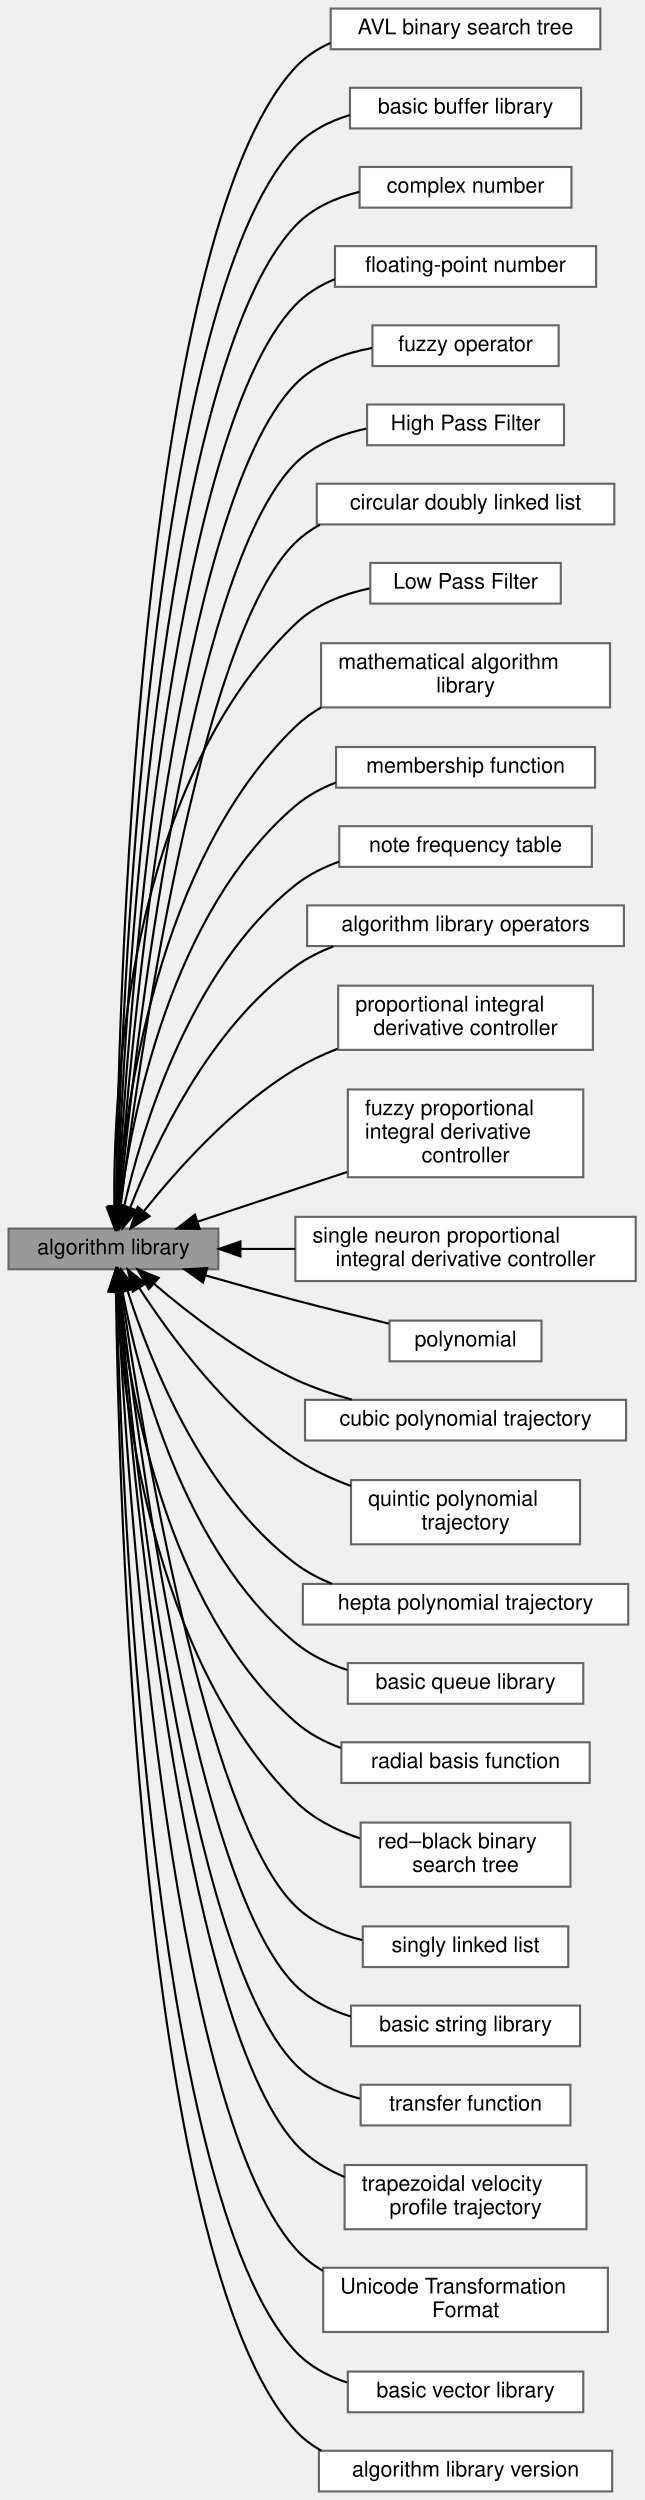
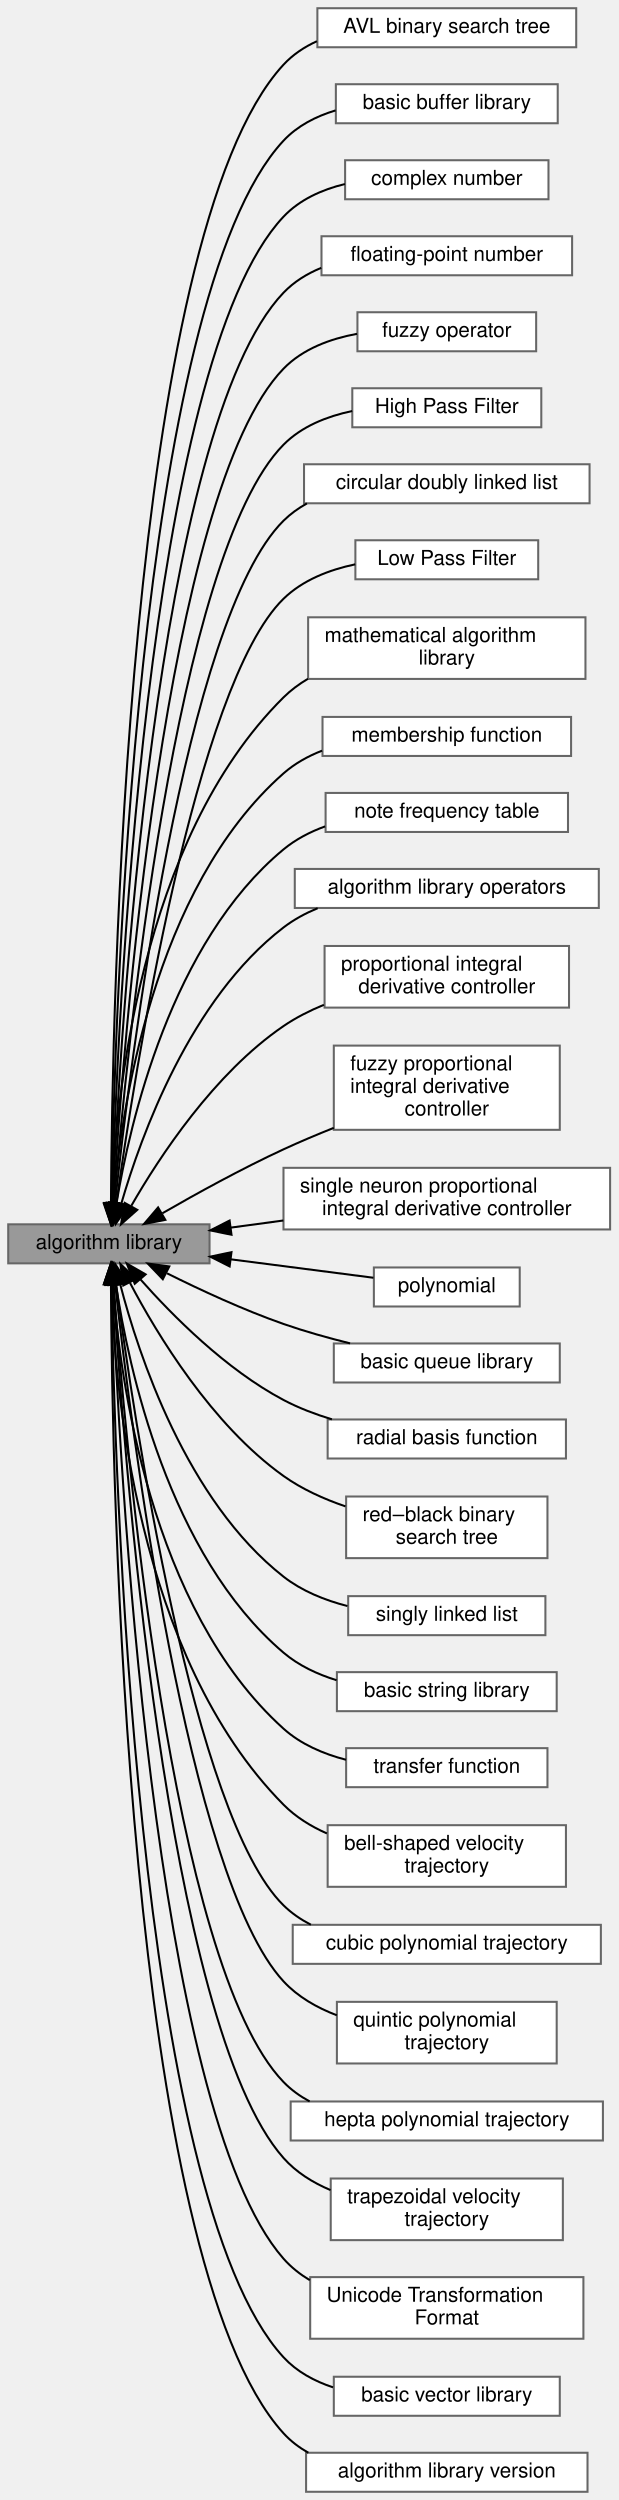
- <svg xmlns="http://www.w3.org/2000/svg" xmlns:xlink="http://www.w3.org/1999/xlink" width="301pt" height="1168pt" viewBox="0.00 0.00 301.00 1168.00">
-   <g id="graph0" class="graph" transform="scale(1 1) rotate(0) translate(4 1164)">
+ <svg xmlns="http://www.w3.org/2000/svg" xmlns:xlink="http://www.w3.org/1999/xlink" width="301pt" height="1217pt" viewBox="0.00 0.00 301.00 1217.00">
+   <g id="graph0" class="graph" transform="scale(1 1) rotate(0) translate(4 1213)">
    <g id="Node000001" class="node">
      <g id="a_Node000001">
        <a xlink:title=" ">
-           <polygon fill="#999999" stroke="#666666" points="98,-590 0,-590 0,-571 98,-571 98,-590" />
-           <text text-anchor="middle" x="49" y="-578" font-family="Helvetica,sans-Serif" font-size="10.00">algorithm library</text>
+           <polygon fill="#999999" stroke="#666666" points="98,-617 0,-617 0,-598 98,-598 98,-617" />
+           <text text-anchor="middle" x="49" y="-605" font-family="Helvetica,sans-Serif" font-size="10.00">algorithm library</text>
        </a>
      </g>
    </g>
    <g id="Node000003" class="node">
      <g id="a_Node000003">
        <a xlink:href="../../d6/d8f/group__A__AVL.html" target="_top" xlink:title=" ">
-           <polygon fill="white" stroke="#666666" points="276.5,-1160 150.5,-1160 150.5,-1141 276.5,-1141 276.5,-1160" />
-           <text text-anchor="middle" x="213.5" y="-1148" font-family="Helvetica,sans-Serif" font-size="10.00">AVL binary search tree</text>
+           <polygon fill="white" stroke="#666666" points="276.5,-1209 150.5,-1209 150.5,-1190 276.5,-1190 276.5,-1209" />
+           <text text-anchor="middle" x="213.5" y="-1197" font-family="Helvetica,sans-Serif" font-size="10.00">AVL binary search tree</text>
        </a>
      </g>
    </g>
    <g id="edge2" class="edge">
-       <path fill="none" stroke="black" d="M50.14,-600.28C51.21,-689.42 60.08,-1052.87 134,-1132.5 138.57,-1137.42 144.18,-1141.13 150.29,-1143.9" />
-       <polygon fill="black" stroke="black" points="53.64,-600.15 50.04,-590.19 46.64,-600.22 53.64,-600.15" />
+       <path fill="none" stroke="black" d="M50.02,-627.19C50.51,-718.33 57.19,-1098.28 134,-1181.5 138.55,-1186.43 144.16,-1190.15 150.26,-1192.93" />
+       <polygon fill="black" stroke="black" points="53.52,-627.12 49.98,-617.13 46.52,-627.14 53.52,-627.12" />
    </g>
    <g id="Node000004" class="node">
      <g id="a_Node000004">
        <a xlink:href="../../d0/df8/group__A__BUF.html" target="_top" xlink:title=" ">
-           <polygon fill="white" stroke="#666666" points="267.5,-1123 159.5,-1123 159.5,-1104 267.5,-1104 267.5,-1123" />
-           <text text-anchor="middle" x="213.5" y="-1111" font-family="Helvetica,sans-Serif" font-size="10.00">basic buffer library</text>
+           <polygon fill="white" stroke="#666666" points="267.5,-1172 159.5,-1172 159.5,-1153 267.5,-1153 267.5,-1172" />
+           <text text-anchor="middle" x="213.5" y="-1160" font-family="Helvetica,sans-Serif" font-size="10.00">basic buffer library</text>
        </a>
      </g>
    </g>
    <g id="edge3" class="edge">
-       <path fill="none" stroke="black" d="M50.39,-600.57C52.47,-686.45 64.96,-1021.92 134,-1095.5 140.79,-1102.74 149.86,-1107.35 159.41,-1110.23" />
-       <polygon fill="black" stroke="black" points="53.88,-600.28 50.16,-590.36 46.89,-600.44 53.88,-600.28" />
+       <path fill="none" stroke="black" d="M50.24,-627.58C51.72,-715.71 62.11,-1067.37 134,-1144.5 140.77,-1151.76 149.82,-1156.38 159.37,-1159.26" />
+       <polygon fill="black" stroke="black" points="53.74,-627.3 50.09,-617.35 46.74,-627.4 53.74,-627.3" />
    </g>
    <g id="Node000005" class="node">
      <g id="a_Node000005">
        <a xlink:href="../../d6/dbb/group__A__COMPLEX.html" target="_top" xlink:title=" ">
-           <polygon fill="white" stroke="#666666" points="263,-1086 164,-1086 164,-1067 263,-1067 263,-1086" />
-           <text text-anchor="middle" x="213.5" y="-1074" font-family="Helvetica,sans-Serif" font-size="10.00">complex number</text>
+           <polygon fill="white" stroke="#666666" points="263,-1135 164,-1135 164,-1116 263,-1116 263,-1135" />
+           <text text-anchor="middle" x="213.5" y="-1123" font-family="Helvetica,sans-Serif" font-size="10.00">complex number</text>
        </a>
      </g>
    </g>
    <g id="edge4" class="edge">
-       <path fill="none" stroke="black" d="M50.66,-600.41C53.78,-682.14 69.71,-990.81 134,-1058.5 141.9,-1066.81 152.79,-1071.65 163.95,-1074.38" />
-       <polygon fill="black" stroke="black" points="54.14,-599.92 50.29,-590.05 47.15,-600.17 54.14,-599.92" />
+       <path fill="none" stroke="black" d="M50.49,-627.25C52.96,-711.05 66.82,-1036.24 134,-1107.5 141.86,-1115.84 152.75,-1120.69 163.9,-1123.42" />
+       <polygon fill="black" stroke="black" points="53.98,-626.98 50.21,-617.08 46.98,-627.17 53.98,-626.98" />
    </g>
    <g id="Node000002" class="node">
      <g id="a_Node000002">
        <a xlink:href="../../d5/da3/group__A__FLOAT.html" target="_top" xlink:title=" ">
-           <polygon fill="white" stroke="#666666" points="274.5,-1049 152.5,-1049 152.5,-1030 274.5,-1030 274.5,-1049" />
-           <text text-anchor="middle" x="213.5" y="-1037" font-family="Helvetica,sans-Serif" font-size="10.00">floating-point number</text>
+           <polygon fill="white" stroke="#666666" points="274.5,-1098 152.5,-1098 152.5,-1079 274.5,-1079 274.5,-1098" />
+           <text text-anchor="middle" x="213.5" y="-1086" font-family="Helvetica,sans-Serif" font-size="10.00">floating-point number</text>
        </a>
      </g>
    </g>
    <g id="edge1" class="edge">
-       <path fill="none" stroke="black" d="M50.98,-600.34C55.2,-677.94 74.46,-959.71 134,-1021.5 139.14,-1026.84 145.52,-1030.73 152.4,-1033.56" />
-       <polygon fill="black" stroke="black" points="54.46,-599.86 50.44,-590.06 47.47,-600.23 54.46,-599.86" />
+       <path fill="none" stroke="black" d="M50.78,-627.3C54.33,-707.26 71.62,-1005.18 134,-1070.5 139.12,-1075.86 145.48,-1079.77 152.36,-1082.6" />
+       <polygon fill="black" stroke="black" points="54.27,-626.98 50.35,-617.14 47.27,-627.28 54.27,-626.98" />
    </g>
    <g id="Node000006" class="node">
      <g id="a_Node000006">
        <a xlink:href="../../d6/d0a/group__A__FUZZY.html" target="_top" xlink:title=" ">
-           <polygon fill="white" stroke="#666666" points="257,-1012 170,-1012 170,-993 257,-993 257,-1012" />
-           <text text-anchor="middle" x="213.5" y="-1000" font-family="Helvetica,sans-Serif" font-size="10.00">fuzzy operator</text>
+           <polygon fill="white" stroke="#666666" points="257,-1061 170,-1061 170,-1042 257,-1042 257,-1061" />
+           <text text-anchor="middle" x="213.5" y="-1049" font-family="Helvetica,sans-Serif" font-size="10.00">fuzzy operator</text>
        </a>
      </g>
    </g>
    <g id="edge5" class="edge">
-       <path fill="none" stroke="black" d="M51.37,-600.55C56.8,-674.23 79.27,-928.64 134,-984.5 143.39,-994.09 156.78,-999.02 169.85,-1001.43" />
-       <polygon fill="black" stroke="black" points="54.84,-600.06 50.64,-590.33 47.86,-600.56 54.84,-600.06" />
+       <path fill="none" stroke="black" d="M51.11,-627.16C55.78,-702.84 76.35,-974.05 134,-1033.5 143.34,-1043.14 156.72,-1048.08 169.79,-1050.49" />
+       <polygon fill="black" stroke="black" points="54.6,-626.88 50.51,-617.11 47.61,-627.3 54.6,-626.88" />
    </g>
    <g id="Node000007" class="node">
      <g id="a_Node000007">
        <a xlink:href="../../dd/d71/group__A__HPF.html" target="_top" xlink:title=" ">
-           <polygon fill="white" stroke="#666666" points="259.5,-975 167.5,-975 167.5,-956 259.5,-956 259.5,-975" />
-           <text text-anchor="middle" x="213.5" y="-963" font-family="Helvetica,sans-Serif" font-size="10.00">High Pass Filter</text>
+           <polygon fill="white" stroke="#666666" points="259.5,-1024 167.5,-1024 167.5,-1005 259.5,-1005 259.5,-1024" />
+           <text text-anchor="middle" x="213.5" y="-1012" font-family="Helvetica,sans-Serif" font-size="10.00">High Pass Filter</text>
        </a>
      </g>
    </g>
    <g id="edge6" class="edge">
-       <path fill="none" stroke="black" d="M51.81,-600.46C58.49,-669.62 83.98,-897.46 134,-947.5 142.8,-956.3 154.97,-961.16 167.1,-963.75" />
-       <polygon fill="black" stroke="black" points="55.26,-599.75 50.84,-590.12 48.29,-600.4 55.26,-599.75" />
+       <path fill="none" stroke="black" d="M51.55,-627.72C57.51,-699.85 81.23,-943.06 134,-996.5 142.84,-1005.45 155.17,-1010.34 167.44,-1012.91" />
+       <polygon fill="black" stroke="black" points="55.01,-627.02 50.72,-617.33 48.03,-627.58 55.01,-627.02" />
    </g>
    <g id="Node000008" class="node">
      <g id="a_Node000008">
        <a xlink:href="../../d8/de5/group__A__LIST.html" target="_top" xlink:title=" ">
-           <polygon fill="white" stroke="#666666" points="283,-938 144,-938 144,-919 283,-919 283,-938" />
-           <text text-anchor="middle" x="213.5" y="-926" font-family="Helvetica,sans-Serif" font-size="10.00">circular doubly linked list</text>
+           <polygon fill="white" stroke="#666666" points="283,-987 144,-987 144,-968 283,-968 283,-987" />
+           <text text-anchor="middle" x="213.5" y="-975" font-family="Helvetica,sans-Serif" font-size="10.00">circular doubly linked list</text>
        </a>
      </g>
    </g>
    <g id="edge7" class="edge">
-       <path fill="none" stroke="black" d="M52.32,-600.11C60.29,-664.24 88.61,-866.18 134,-910.5 137.4,-913.82 141.28,-916.58 145.46,-918.86" />
-       <polygon fill="black" stroke="black" points="55.78,-599.62 51.1,-590.11 48.83,-600.46 55.78,-599.62" />
+       <path fill="none" stroke="black" d="M51.98,-627.09C59.14,-693.97 85.81,-911.73 134,-959.5 137.38,-962.85 141.24,-965.62 145.4,-967.92" />
+       <polygon fill="black" stroke="black" points="55.45,-626.65 50.93,-617.06 48.49,-627.37 55.45,-626.65" />
    </g>
    <g id="Node000009" class="node">
      <g id="a_Node000009">
        <a xlink:href="../../df/d27/group__A__LPF.html" target="_top" xlink:title=" ">
-           <polygon fill="white" stroke="#666666" points="258,-901 169,-901 169,-882 258,-882 258,-901" />
-           <text text-anchor="middle" x="213.5" y="-889" font-family="Helvetica,sans-Serif" font-size="10.00">Low Pass Filter</text>
+           <polygon fill="white" stroke="#666666" points="258,-950 169,-950 169,-931 258,-931 258,-950" />
+           <text text-anchor="middle" x="213.5" y="-938" font-family="Helvetica,sans-Serif" font-size="10.00">Low Pass Filter</text>
        </a>
      </g>
    </g>
    <g id="edge8" class="edge">
-       <path fill="none" stroke="black" d="M49.39,-600.3C48.91,-652.86 55.22,-797 134,-872.5 143.31,-881.43 156.07,-886.39 168.6,-889.09" />
-       <polygon fill="black" stroke="black" points="52.89,-600.09 49.59,-590.02 45.89,-599.95 52.89,-600.09" />
+       <path fill="none" stroke="black" d="M52.65,-627.35C61.34,-689.61 90.95,-879.47 134,-921.5 143.33,-930.61 156.24,-935.61 168.9,-938.28" />
+       <polygon fill="black" stroke="black" points="56.09,-626.7 51.27,-617.27 49.16,-627.65 56.09,-626.7" />
    </g>
    <g id="Node000010" class="node">
      <g id="a_Node000010">
        <a xlink:href="../../d1/d82/group__A__MATH.html" target="_top" xlink:title=" ">
-           <polygon fill="white" stroke="#666666" points="281,-863.5 146,-863.5 146,-833.5 281,-833.5 281,-863.5" />
-           <text text-anchor="start" x="154" y="-851.5" font-family="Helvetica,sans-Serif" font-size="10.00">mathematical algorithm</text>
-           <text text-anchor="middle" x="213.5" y="-840.5" font-family="Helvetica,sans-Serif" font-size="10.00"> library</text>
+           <polygon fill="white" stroke="#666666" points="281,-912.5 146,-912.5 146,-882.5 281,-882.5 281,-912.5" />
+           <text text-anchor="start" x="154" y="-900.5" font-family="Helvetica,sans-Serif" font-size="10.00">mathematical algorithm</text>
+           <text text-anchor="middle" x="213.5" y="-889.5" font-family="Helvetica,sans-Serif" font-size="10.00"> library</text>
        </a>
      </g>
    </g>
    <g id="edge9" class="edge">
-       <path fill="none" stroke="black" d="M50.95,-600.17C54.25,-646.18 68.94,-761.67 134,-824.5 137.59,-827.97 141.66,-830.93 146.02,-833.47" />
-       <polygon fill="black" stroke="black" points="54.44,-599.81 50.33,-590.05 47.45,-600.24 54.44,-599.81" />
+       <path fill="none" stroke="black" d="M50.3,-627.26C52.13,-676.17 63.78,-803.92 134,-873.5 137.54,-877.01 141.58,-880.01 145.92,-882.57" />
+       <polygon fill="black" stroke="black" points="53.79,-626.99 50.02,-617.09 46.8,-627.18 53.79,-626.99" />
    </g>
    <g id="Node000011" class="node">
      <g id="a_Node000011">
        <a xlink:href="../../dd/d37/group__A__MF.html" target="_top" xlink:title=" ">
-           <polygon fill="white" stroke="#666666" points="274,-815 153,-815 153,-796 274,-796 274,-815" />
-           <text text-anchor="middle" x="213.5" y="-803" font-family="Helvetica,sans-Serif" font-size="10.00">membership function</text>
+           <polygon fill="white" stroke="#666666" points="274,-864 153,-864 153,-845 274,-845 274,-864" />
+           <text text-anchor="middle" x="213.5" y="-852" font-family="Helvetica,sans-Serif" font-size="10.00">membership function</text>
        </a>
      </g>
    </g>
    <g id="edge10" class="edge">
-       <path fill="none" stroke="black" d="M52.02,-600.25C57.36,-641.66 75.7,-737.86 134,-787.5 139.54,-792.21 146.06,-795.76 152.95,-798.41" />
-       <polygon fill="black" stroke="black" points="55.48,-599.63 50.84,-590.1 48.52,-600.44 55.48,-599.63" />
+       <path fill="none" stroke="black" d="M51.15,-627.18C54.85,-671.64 70.28,-780.35 134,-836.5 139.46,-841.31 145.93,-844.9 152.79,-847.58" />
+       <polygon fill="black" stroke="black" points="54.63,-626.83 50.42,-617.1 47.65,-627.33 54.63,-626.83" />
    </g>
    <g id="Node000012" class="node">
      <g id="a_Node000012">
        <a xlink:href="../../db/ddc/group__A__NOTEFREQ.html" target="_top" xlink:title=" ">
-           <polygon fill="white" stroke="#666666" points="272.5,-778 154.5,-778 154.5,-759 272.5,-759 272.5,-778" />
-           <text text-anchor="middle" x="213.5" y="-766" font-family="Helvetica,sans-Serif" font-size="10.00">note frequency table</text>
+           <polygon fill="white" stroke="#666666" points="272.5,-827 154.5,-827 154.5,-808 272.5,-808 272.5,-827" />
+           <text text-anchor="middle" x="213.5" y="-815" font-family="Helvetica,sans-Serif" font-size="10.00">note frequency table</text>
        </a>
      </g>
    </g>
    <g id="edge11" class="edge">
-       <path fill="none" stroke="black" d="M53.92,-600.11C62.12,-635.84 84.59,-711.46 134,-750.5 140.03,-755.27 147.1,-758.82 154.47,-761.45" />
-       <polygon fill="black" stroke="black" points="57.27,-599.04 51.74,-590.01 50.42,-600.52 57.27,-599.04" />
+       <path fill="none" stroke="black" d="M52.71,-627.18C59.19,-666.35 79.31,-754.19 134,-799.5 139.92,-804.41 146.92,-808.04 154.26,-810.71" />
+       <polygon fill="black" stroke="black" points="56.17,-626.65 51.2,-617.3 49.25,-627.71 56.17,-626.65" />
    </g>
    <g id="Node000013" class="node">
      <g id="a_Node000013">
        <a xlink:href="../../dd/d76/group__A__OPERATOR.html" target="_top" xlink:title=" ">
-           <polygon fill="white" stroke="#666666" points="287.5,-741 139.5,-741 139.5,-722 287.5,-722 287.5,-741" />
-           <text text-anchor="middle" x="213.5" y="-729" font-family="Helvetica,sans-Serif" font-size="10.00">algorithm library operators</text>
+           <polygon fill="white" stroke="#666666" points="287.5,-790 139.5,-790 139.5,-771 287.5,-771 287.5,-790" />
+           <text text-anchor="middle" x="213.5" y="-778" font-family="Helvetica,sans-Serif" font-size="10.00">algorithm library operators</text>
        </a>
      </g>
    </g>
    <g id="edge12" class="edge">
-       <path fill="none" stroke="black" d="M56.81,-599.73C68.13,-628.81 93.66,-683.65 134,-712.5 139.36,-716.33 145.4,-719.4 151.69,-721.85" />
-       <polygon fill="black" stroke="black" points="60.06,-598.42 53.28,-590.27 53.5,-600.87 60.06,-598.42" />
+       <path fill="none" stroke="black" d="M55.05,-627.07C64.62,-660.09 88.63,-726.69 134,-761.5 139.01,-765.34 144.68,-768.42 150.63,-770.88" />
+       <polygon fill="black" stroke="black" points="58.38,-625.96 52.35,-617.25 51.63,-627.82 58.38,-625.96" />
    </g>
    <g id="Node000014" class="node">
      <g id="a_Node000014">
        <a xlink:href="../../d8/da8/group__A__PID.html" target="_top" xlink:title=" ">
-           <polygon fill="white" stroke="#666666" points="273,-703.5 154,-703.5 154,-673.5 273,-673.5 273,-703.5" />
-           <text text-anchor="start" x="162" y="-691.5" font-family="Helvetica,sans-Serif" font-size="10.00">proportional integral</text>
-           <text text-anchor="middle" x="213.5" y="-680.5" font-family="Helvetica,sans-Serif" font-size="10.00"> derivative controller</text>
+           <polygon fill="white" stroke="#666666" points="273,-752.5 154,-752.5 154,-722.5 273,-722.5 273,-752.5" />
+           <text text-anchor="start" x="162" y="-740.5" font-family="Helvetica,sans-Serif" font-size="10.00">proportional integral</text>
+           <text text-anchor="middle" x="213.5" y="-729.5" font-family="Helvetica,sans-Serif" font-size="10.00"> derivative controller</text>
        </a>
      </g>
    </g>
    <g id="edge13" class="edge">
-       <path fill="none" stroke="black" d="M63.27,-598.19C78.4,-617.19 104.85,-646.99 134,-664.5 140.11,-668.17 146.82,-671.32 153.68,-674.02" />
-       <polygon fill="black" stroke="black" points="65.86,-595.82 56.97,-590.07 60.33,-600.12 65.86,-595.82" />
+       <path fill="none" stroke="black" d="M59.92,-626.02C73.53,-649.72 100.23,-690.46 134,-713.5 140,-717.6 146.73,-721.01 153.66,-723.86" />
+       <polygon fill="black" stroke="black" points="62.82,-624.04 54.9,-617.01 56.7,-627.45 62.82,-624.04" />
    </g>
    <g id="Node000015" class="node">
      <g id="a_Node000015">
        <a xlink:href="../../dc/db1/group__A__PID__FUZZY.html" target="_top" xlink:title=" ">
-           <polygon fill="white" stroke="#666666" points="268.5,-655 158.5,-655 158.5,-614 268.5,-614 268.5,-655" />
-           <text text-anchor="start" x="166.5" y="-643" font-family="Helvetica,sans-Serif" font-size="10.00">fuzzy proportional</text>
-           <text text-anchor="start" x="166.5" y="-632" font-family="Helvetica,sans-Serif" font-size="10.00"> integral derivative</text>
-           <text text-anchor="middle" x="213.5" y="-621" font-family="Helvetica,sans-Serif" font-size="10.00"> controller</text>
+           <polygon fill="white" stroke="#666666" points="268.5,-704 158.5,-704 158.5,-663 268.5,-663 268.5,-704" />
+           <text text-anchor="start" x="166.5" y="-692" font-family="Helvetica,sans-Serif" font-size="10.00">fuzzy proportional</text>
+           <text text-anchor="start" x="166.5" y="-681" font-family="Helvetica,sans-Serif" font-size="10.00"> integral derivative</text>
+           <text text-anchor="middle" x="213.5" y="-670" font-family="Helvetica,sans-Serif" font-size="10.00"> controller</text>
        </a>
      </g>
    </g>
    <g id="edge14" class="edge">
-       <path fill="none" stroke="black" d="M88.44,-593.27C109.25,-600.19 135.31,-608.85 158.17,-616.45" />
-       <polygon fill="black" stroke="black" points="89.27,-589.86 78.68,-590.03 87.06,-596.5 89.27,-589.86" />
+       <path fill="none" stroke="black" d="M75.05,-622.39C91.52,-631.88 113.69,-644.11 134,-653.5 141.81,-657.11 150.2,-660.65 158.47,-663.96" />
+       <polygon fill="black" stroke="black" points="76.48,-619.17 66.08,-617.16 72.96,-625.22 76.48,-619.17" />
    </g>
    <g id="Node000016" class="node">
      <g id="a_Node000016">
        <a xlink:href="../../db/d33/group__A__PID__NEURO.html" target="_top" xlink:title=" ">
-           <polygon fill="white" stroke="#666666" points="293,-595.5 134,-595.5 134,-565.5 293,-565.5 293,-595.5" />
-           <text text-anchor="start" x="142" y="-583.5" font-family="Helvetica,sans-Serif" font-size="10.00">single neuron proportional</text>
-           <text text-anchor="middle" x="213.5" y="-572.5" font-family="Helvetica,sans-Serif" font-size="10.00"> integral derivative controller</text>
+           <polygon fill="white" stroke="#666666" points="293,-644.5 134,-644.5 134,-614.5 293,-614.5 293,-644.5" />
+           <text text-anchor="start" x="142" y="-632.5" font-family="Helvetica,sans-Serif" font-size="10.00">single neuron proportional</text>
+           <text text-anchor="middle" x="213.5" y="-621.5" font-family="Helvetica,sans-Serif" font-size="10.00"> integral derivative controller</text>
        </a>
      </g>
    </g>
    <g id="edge15" class="edge">
-       <path fill="none" stroke="black" d="M108.55,-580.5C116.8,-580.5 125.39,-580.5 133.93,-580.5" />
-       <polygon fill="black" stroke="black" points="108.32,-577 98.32,-580.5 108.32,-584 108.32,-577" />
+       <path fill="none" stroke="black" d="M108.28,-615.39C116.61,-616.52 125.29,-617.69 133.93,-618.86" />
+       <polygon fill="black" stroke="black" points="108.69,-611.91 98.32,-614.04 107.76,-618.85 108.69,-611.91" />
    </g>
    <g id="Node000017" class="node">
      <g id="a_Node000017">
        <a xlink:href="../../d6/de7/group__A__POLY.html" target="_top" xlink:title=" ">
-           <polygon fill="white" stroke="#666666" points="249,-547 178,-547 178,-528 249,-528 249,-547" />
-           <text text-anchor="middle" x="213.5" y="-535" font-family="Helvetica,sans-Serif" font-size="10.00">polynomial</text>
+           <polygon fill="white" stroke="#666666" points="249,-596 178,-596 178,-577 249,-577 249,-596" />
+           <text text-anchor="middle" x="213.5" y="-584" font-family="Helvetica,sans-Serif" font-size="10.00">polynomial</text>
        </a>
      </g>
    </g>
    <g id="edge16" class="edge">
-       <path fill="none" stroke="black" d="M92.11,-568.1C105.47,-564.27 120.33,-560.11 134,-556.5 148.24,-552.75 164,-548.87 177.64,-545.61" />
-       <polygon fill="black" stroke="black" points="90.86,-564.82 82.23,-570.96 92.8,-571.55 90.86,-564.82" />
+       <path fill="none" stroke="black" d="M108.43,-599.95C131.66,-596.95 157.61,-593.59 177.78,-590.99" />
+       <polygon fill="black" stroke="black" points="107.78,-596.5 98.32,-601.26 108.68,-603.45 107.78,-596.5" />
    </g>
    <g id="Node000018" class="node">
      <g id="a_Node000018">
-         <a xlink:href="../../d4/d5e/group__A__POLYTRAJ3.html" target="_top" xlink:title=" ">
-           <polygon fill="white" stroke="#666666" points="288.5,-510 138.5,-510 138.5,-491 288.5,-491 288.5,-510" />
-           <text text-anchor="middle" x="213.5" y="-498" font-family="Helvetica,sans-Serif" font-size="10.00">cubic polynomial trajectory</text>
+         <a xlink:href="../../df/d54/group__A__QUE.html" target="_top" xlink:title=" ">
+           <polygon fill="white" stroke="#666666" points="268.5,-559 158.5,-559 158.5,-540 268.5,-540 268.5,-559" />
+           <text text-anchor="middle" x="213.5" y="-547" font-family="Helvetica,sans-Serif" font-size="10.00">basic queue library</text>
        </a>
      </g>
    </g>
    <g id="edge17" class="edge">
-       <path fill="none" stroke="black" d="M67.88,-564.28C84.04,-550.45 109.06,-531.02 134,-519.5 142.27,-515.68 151.41,-512.57 160.43,-510.06" />
-       <polygon fill="black" stroke="black" points="65.5,-561.72 60.28,-570.94 70.11,-566.98 65.5,-561.72" />
+       <path fill="none" stroke="black" d="M77.29,-593.16C93.45,-585.09 114.52,-575.31 134,-568.5 144.33,-564.89 155.65,-561.72 166.4,-559.05" />
+       <polygon fill="black" stroke="black" points="75.25,-590.27 67.92,-597.92 78.42,-596.51 75.25,-590.27" />
    </g>
    <g id="Node000019" class="node">
      <g id="a_Node000019">
-         <a xlink:href="../../d5/d8e/group__A__POLYTRAJ5.html" target="_top" xlink:title=" ">
-           <polygon fill="white" stroke="#666666" points="267,-472.5 160,-472.5 160,-442.5 267,-442.5 267,-472.5" />
-           <text text-anchor="start" x="168" y="-460.5" font-family="Helvetica,sans-Serif" font-size="10.00">quintic polynomial</text>
-           <text text-anchor="middle" x="213.5" y="-449.5" font-family="Helvetica,sans-Serif" font-size="10.00"> trajectory</text>
+         <a xlink:href="../../dd/dd8/group__A__RBF.html" target="_top" xlink:title=" ">
+           <polygon fill="white" stroke="#666666" points="271.5,-522 155.5,-522 155.5,-503 271.5,-503 271.5,-522" />
+           <text text-anchor="middle" x="213.5" y="-510" font-family="Helvetica,sans-Serif" font-size="10.00">radial basis function</text>
        </a>
      </g>
    </g>
    <g id="edge18" class="edge">
-       <path fill="none" stroke="black" d="M61.13,-562.16C75.39,-540.17 102.11,-503.63 134,-482.5 141.87,-477.29 150.9,-473.1 159.97,-469.75" />
-       <polygon fill="black" stroke="black" points="58.02,-560.55 55.65,-570.87 63.94,-564.28 58.02,-560.55" />
+       <path fill="none" stroke="black" d="M64.39,-590.17C79.82,-572.73 105.91,-546.35 134,-531.5 141.31,-527.63 149.43,-524.54 157.58,-522.07" />
+       <polygon fill="black" stroke="black" points="61.59,-588.06 57.71,-597.92 66.89,-592.63 61.59,-588.06" />
    </g>
    <g id="Node000020" class="node">
      <g id="a_Node000020">
-         <a xlink:href="../../de/d6e/group__A__POLYTRAJ7.html" target="_top" xlink:title=" ">
-           <polygon fill="white" stroke="#666666" points="289.5,-424 137.5,-424 137.5,-405 289.5,-405 289.5,-424" />
-           <text text-anchor="middle" x="213.5" y="-412" font-family="Helvetica,sans-Serif" font-size="10.00">hepta polynomial trajectory</text>
+         <a xlink:href="../../d7/d06/group__A__RBT.html" target="_top" xlink:title=" ">
+           <polygon fill="white" stroke="#666666" points="262.5,-484.5 164.5,-484.5 164.5,-454.5 262.5,-454.5 262.5,-484.5" />
+           <text text-anchor="start" x="172.5" y="-472.5" font-family="Helvetica,sans-Serif" font-size="10.00">red–black binary</text>
+           <text text-anchor="middle" x="213.5" y="-461.5" font-family="Helvetica,sans-Serif" font-size="10.00"> search tree</text>
        </a>
      </g>
    </g>
    <g id="edge19" class="edge">
-       <path fill="none" stroke="black" d="M55.59,-560.94C65.74,-529.11 90.28,-466.36 134,-433.5 139.16,-429.62 144.99,-426.53 151.1,-424.06" />
-       <polygon fill="black" stroke="black" points="52.15,-560.22 52.6,-570.81 58.85,-562.26 52.15,-560.22" />
+       <path fill="none" stroke="black" d="M59.27,-588.52C72.48,-563.42 99.03,-519.46 134,-494.5 142.96,-488.1 153.64,-483.29 164.18,-479.69" />
+       <polygon fill="black" stroke="black" points="56.01,-587.22 54.59,-597.72 62.24,-590.4 56.01,-587.22" />
    </g>
    <g id="Node000021" class="node">
      <g id="a_Node000021">
-         <a xlink:href="../../df/d54/group__A__QUE.html" target="_top" xlink:title=" ">
-           <polygon fill="white" stroke="#666666" points="268.5,-387 158.5,-387 158.5,-368 268.5,-368 268.5,-387" />
-           <text text-anchor="middle" x="213.5" y="-375" font-family="Helvetica,sans-Serif" font-size="10.00">basic queue library</text>
+         <a xlink:href="../../d1/dfe/group__A__SLIST.html" target="_top" xlink:title=" ">
+           <polygon fill="white" stroke="#666666" points="261.5,-436 165.5,-436 165.5,-417 261.5,-417 261.5,-436" />
+           <text text-anchor="middle" x="213.5" y="-424" font-family="Helvetica,sans-Serif" font-size="10.00">singly linked list</text>
        </a>
      </g>
    </g>
    <g id="edge20" class="edge">
-       <path fill="none" stroke="black" d="M53.26,-560.41C60.52,-522.34 81.72,-439.65 134,-396.5 141.03,-390.7 149.55,-386.62 158.35,-383.76" />
-       <polygon fill="black" stroke="black" points="49.73,-560.24 51.43,-570.7 56.63,-561.47 49.73,-560.24" />
+       <path fill="none" stroke="black" d="M54.5,-587.88C63.43,-553.51 86.76,-482.54 134,-445.5 142.94,-438.49 154.08,-434.02 165.13,-431.17" />
+       <polygon fill="black" stroke="black" points="51.08,-587.12 52.09,-597.66 57.88,-588.79 51.08,-587.12" />
    </g>
    <g id="Node000022" class="node">
      <g id="a_Node000022">
-         <a xlink:href="../../dd/dd8/group__A__RBF.html" target="_top" xlink:title=" ">
-           <polygon fill="white" stroke="#666666" points="271.5,-350 155.5,-350 155.5,-331 271.5,-331 271.5,-350" />
-           <text text-anchor="middle" x="213.5" y="-338" font-family="Helvetica,sans-Serif" font-size="10.00">radial basis function</text>
+         <a xlink:href="../../db/d6c/group__A__STR.html" target="_top" xlink:title=" ">
+           <polygon fill="white" stroke="#666666" points="267,-399 160,-399 160,-380 267,-380 267,-399" />
+           <text text-anchor="middle" x="213.5" y="-387" font-family="Helvetica,sans-Serif" font-size="10.00">basic string library</text>
        </a>
      </g>
    </g>
    <g id="edge21" class="edge">
-       <path fill="none" stroke="black" d="M51.51,-560.67C55.92,-517.3 72.67,-413.57 134,-359.5 140.1,-354.12 147.47,-350.21 155.21,-347.36" />
-       <polygon fill="black" stroke="black" points="48.01,-560.5 50.6,-570.78 54.99,-561.13 48.01,-560.5" />
+       <path fill="none" stroke="black" d="M52.44,-587.74C58.49,-547.56 77.96,-456.12 134,-408.5 141.37,-402.23 150.47,-397.97 159.84,-395.07" />
+       <polygon fill="black" stroke="black" points="48.95,-587.46 51.05,-597.84 55.88,-588.41 48.95,-587.46" />
    </g>
    <g id="Node000023" class="node">
      <g id="a_Node000023">
-         <a xlink:href="../../d7/d06/group__A__RBT.html" target="_top" xlink:title=" ">
-           <polygon fill="white" stroke="#666666" points="262.5,-312.5 164.5,-312.5 164.5,-282.5 262.5,-282.5 262.5,-312.5" />
-           <text text-anchor="start" x="172.5" y="-300.5" font-family="Helvetica,sans-Serif" font-size="10.00">red–black binary</text>
-           <text text-anchor="middle" x="213.5" y="-289.5" font-family="Helvetica,sans-Serif" font-size="10.00"> search tree</text>
+         <a xlink:href="../../d0/ddd/group__A__TF.html" target="_top" xlink:title=" ">
+           <polygon fill="white" stroke="#666666" points="262.5,-362 164.5,-362 164.5,-343 262.5,-343 262.5,-362" />
+           <text text-anchor="middle" x="213.5" y="-350" font-family="Helvetica,sans-Serif" font-size="10.00">transfer function</text>
        </a>
      </g>
    </g>
    <g id="edge22" class="edge">
-       <path fill="none" stroke="black" d="M50.58,-560.74C53.06,-512.93 66.08,-389.98 134,-322.5 142.22,-314.33 153.09,-308.83 164.12,-305.13" />
-       <polygon fill="black" stroke="black" points="47.07,-560.83 50.15,-570.96 54.07,-561.12 47.07,-560.83" />
+       <path fill="none" stroke="black" d="M50.97,-587.58C54.31,-542.09 69.05,-429.99 134,-371.5 142.44,-363.9 153.4,-359.21 164.43,-356.34" />
+       <polygon fill="black" stroke="black" points="47.47,-587.44 50.35,-597.64 54.46,-587.87 47.47,-587.44" />
    </g>
    <g id="Node000024" class="node">
      <g id="a_Node000024">
-         <a xlink:href="../../d1/dfe/group__A__SLIST.html" target="_top" xlink:title=" ">
-           <polygon fill="white" stroke="#666666" points="261.5,-264 165.5,-264 165.5,-245 261.5,-245 261.5,-264" />
-           <text text-anchor="middle" x="213.5" y="-252" font-family="Helvetica,sans-Serif" font-size="10.00">singly linked list</text>
+         <a xlink:href="../../d6/d1e/group__A__TRAJBELL.html" target="_top" xlink:title=" ">
+           <polygon fill="white" stroke="#666666" points="271.5,-324.5 155.5,-324.5 155.5,-294.5 271.5,-294.5 271.5,-324.5" />
+           <text text-anchor="start" x="163.5" y="-312.5" font-family="Helvetica,sans-Serif" font-size="10.00">bell-shaped velocity</text>
+           <text text-anchor="middle" x="213.5" y="-301.5" font-family="Helvetica,sans-Serif" font-size="10.00"> trajectory</text>
        </a>
      </g>
    </g>
    <g id="edge23" class="edge">
-       <path fill="none" stroke="black" d="M52.77,-560.71C61.72,-499.43 91.82,-314.45 134,-273.5 142.45,-265.3 153.81,-260.43 165.25,-257.59" />
-       <polygon fill="black" stroke="black" points="49.25,-560.55 51.3,-570.95 56.18,-561.54 49.25,-560.55" />
+       <path fill="none" stroke="black" d="M50.16,-587.93C51.63,-538.38 62.46,-406.74 134,-334.5 139.94,-328.5 147.31,-323.94 155.14,-320.48" />
+       <polygon fill="black" stroke="black" points="46.66,-587.89 49.96,-597.95 53.65,-588.02 46.66,-587.89" />
    </g>
    <g id="Node000025" class="node">
      <g id="a_Node000025">
-         <a xlink:href="../../db/d6c/group__A__STR.html" target="_top" xlink:title=" ">
-           <polygon fill="white" stroke="#666666" points="267,-227 160,-227 160,-208 267,-208 267,-227" />
-           <text text-anchor="middle" x="213.5" y="-215" font-family="Helvetica,sans-Serif" font-size="10.00">basic string library</text>
+         <a xlink:href="../../d3/d9f/group__A__TRAJPOLY3.html" target="_top" xlink:title=" ">
+           <polygon fill="white" stroke="#666666" points="288.5,-276 138.5,-276 138.5,-257 288.5,-257 288.5,-276" />
+           <text text-anchor="middle" x="213.5" y="-264" font-family="Helvetica,sans-Serif" font-size="10.00">cubic polynomial trajectory</text>
        </a>
      </g>
    </g>
    <g id="edge24" class="edge">
-       <path fill="none" stroke="black" d="M52.16,-560.53C59.75,-494.26 87.2,-283.2 134,-236.5 141.05,-229.47 150.22,-224.87 159.81,-221.91" />
-       <polygon fill="black" stroke="black" points="48.65,-560.5 51.01,-570.83 55.6,-561.28 48.65,-560.5" />
+       <path fill="none" stroke="black" d="M52.52,-587.57C60.91,-524.18 89.96,-328.76 134,-285.5 137.9,-281.67 142.44,-278.56 147.32,-276.05" />
+       <polygon fill="black" stroke="black" points="49,-587.44 51.19,-597.81 55.95,-588.34 49,-587.44" />
    </g>
    <g id="Node000026" class="node">
      <g id="a_Node000026">
-         <a xlink:href="../../d0/ddd/group__A__TF.html" target="_top" xlink:title=" ">
-           <polygon fill="white" stroke="#666666" points="262.5,-190 164.5,-190 164.5,-171 262.5,-171 262.5,-190" />
-           <text text-anchor="middle" x="213.5" y="-178" font-family="Helvetica,sans-Serif" font-size="10.00">transfer function</text>
+         <a xlink:href="../../d2/d61/group__A__TRAJPOLY5.html" target="_top" xlink:title=" ">
+           <polygon fill="white" stroke="#666666" points="267,-238.5 160,-238.5 160,-208.5 267,-208.5 267,-238.5" />
+           <text text-anchor="start" x="168" y="-226.5" font-family="Helvetica,sans-Serif" font-size="10.00">quintic polynomial</text>
+           <text text-anchor="middle" x="213.5" y="-215.5" font-family="Helvetica,sans-Serif" font-size="10.00"> trajectory</text>
        </a>
      </g>
    </g>
    <g id="edge25" class="edge">
-       <path fill="none" stroke="black" d="M51.64,-560.71C57.88,-490.12 82.47,-252.09 134,-199.5 142.05,-191.29 152.99,-186.39 164.15,-183.52" />
-       <polygon fill="black" stroke="black" points="48.13,-560.62 50.77,-570.88 55.11,-561.22 48.13,-560.62" />
+       <path fill="none" stroke="black" d="M52.07,-587.67C59.53,-519.95 87.07,-299.26 134,-248.5 140.99,-240.94 150.26,-235.65 159.97,-231.96" />
+       <polygon fill="black" stroke="black" points="48.57,-587.5 50.98,-597.82 55.53,-588.25 48.57,-587.5" />
    </g>
    <g id="Node000027" class="node">
      <g id="a_Node000027">
-         <a xlink:href="../../db/d75/group__A__TRAPTRAJ.html" target="_top" xlink:title=" ">
+         <a xlink:href="../../d9/dab/group__A__TRAJPOLY7.html" target="_top" xlink:title=" ">
+           <polygon fill="white" stroke="#666666" points="289.5,-190 137.5,-190 137.5,-171 289.5,-171 289.5,-190" />
+           <text text-anchor="middle" x="213.5" y="-178" font-family="Helvetica,sans-Serif" font-size="10.00">hepta polynomial trajectory</text>
+         </a>
+       </g>
+     </g>
+     <g id="edge26" class="edge">
+       <path fill="none" stroke="black" d="M51.32,-587.76C56.66,-514.06 79.03,-256.4 134,-199.5 137.7,-195.67 142.04,-192.55 146.73,-190.03" />
+       <polygon fill="black" stroke="black" points="47.82,-587.73 50.61,-597.95 54.8,-588.21 47.82,-587.73" />
+     </g>
+     <g id="Node000028" class="node">
+       <g id="a_Node000028">
+         <a xlink:href="../../d7/d57/group__A__TRAJTRAP.html" target="_top" xlink:title=" ">
          <polygon fill="white" stroke="#666666" points="270,-152.5 157,-152.5 157,-122.5 270,-122.5 270,-152.5" />
          <text text-anchor="start" x="165" y="-140.5" font-family="Helvetica,sans-Serif" font-size="10.00">trapezoidal velocity</text>
-           <text text-anchor="middle" x="213.5" y="-129.5" font-family="Helvetica,sans-Serif" font-size="10.00"> profile trajectory</text>
-         </a>
-       </g>
-     </g>
-     <g id="edge26" class="edge">
-       <path fill="none" stroke="black" d="M51.38,-560.4C56.94,-485.36 79.98,-222.82 134,-162.5 140.2,-155.57 148.32,-150.55 156.97,-146.92" />
-       <polygon fill="black" stroke="black" points="47.86,-560.55 50.64,-570.78 54.85,-561.05 47.86,-560.55" />
-     </g>
-     <g id="Node000028" class="node">
-       <g id="a_Node000028">
+           <text text-anchor="middle" x="213.5" y="-129.5" font-family="Helvetica,sans-Serif" font-size="10.00"> trajectory</text>
+         </a>
+       </g>
+     </g>
+     <g id="edge27" class="edge">
+       <path fill="none" stroke="black" d="M51.1,-587.63C55.81,-509.86 76.63,-227.32 134,-162.5 140.16,-155.54 148.26,-150.5 156.9,-146.86" />
+       <polygon fill="black" stroke="black" points="47.59,-587.74 50.5,-597.93 54.58,-588.15 47.59,-587.74" />
+     </g>
+     <g id="Node000029" class="node">
+       <g id="a_Node000029">
        <a xlink:href="../../d9/da8/group__A__UTF.html" target="_top" xlink:title=" ">
          <polygon fill="white" stroke="#666666" points="280,-104.5 147,-104.5 147,-74.5 280,-74.5 280,-104.5" />
          <text text-anchor="start" x="155" y="-92.5" font-family="Helvetica,sans-Serif" font-size="10.00">Unicode Transformation</text>
          <text text-anchor="middle" x="213.5" y="-81.5" font-family="Helvetica,sans-Serif" font-size="10.00"> Format</text>
        </a>
      </g>
    </g>
-     <g id="edge27" class="edge">
-       <path fill="none" stroke="black" d="M50.89,-560.65C54.85,-480.49 73.53,-181.61 134,-113.5 137.69,-109.34 142.08,-105.9 146.86,-103.04" />
-       <polygon fill="black" stroke="black" points="47.38,-560.69 50.4,-570.84 54.37,-561.02 47.38,-560.69" />
-     </g>
-     <g id="Node000029" class="node">
-       <g id="a_Node000029">
+     <g id="edge28" class="edge">
+       <path fill="none" stroke="black" d="M50.67,-587.57C53.89,-504.42 70.22,-186.04 134,-113.5 137.67,-109.33 142.04,-105.87 146.82,-103" />
+       <polygon fill="black" stroke="black" points="47.17,-587.57 50.31,-597.7 54.17,-587.83 47.17,-587.57" />
+     </g>
+     <g id="Node000030" class="node">
+       <g id="a_Node000030">
        <a xlink:href="../../da/d05/group__A__VEC.html" target="_top" xlink:title=" ">
          <polygon fill="white" stroke="#666666" points="268.5,-56 158.5,-56 158.5,-37 268.5,-37 268.5,-56" />
          <text text-anchor="middle" x="213.5" y="-44" font-family="Helvetica,sans-Serif" font-size="10.00">basic vector library</text>
        </a>
      </g>
    </g>
-     <g id="edge28" class="edge">
-       <path fill="none" stroke="black" d="M50.41,-560.45C52.58,-474.66 65.41,-139.5 134,-65.5 140.48,-58.51 149.06,-53.89 158.16,-50.88" />
-       <polygon fill="black" stroke="black" points="46.91,-560.57 50.17,-570.65 53.91,-560.73 46.91,-560.57" />
-     </g>
-     <g id="Node000030" class="node">
-       <g id="a_Node000030">
+     <g id="edge29" class="edge">
+       <path fill="none" stroke="black" d="M50.23,-587.83C51.65,-499.92 61.83,-143.98 134,-65.5 140.45,-58.48 149.02,-53.85 158.12,-50.84" />
+       <polygon fill="black" stroke="black" points="46.72,-587.95 50.08,-598 53.72,-588.05 46.72,-587.95" />
+     </g>
+     <g id="Node000031" class="node">
+       <g id="a_Node000031">
        <a xlink:href="../../d2/d1b/group__A__VERSION.html" target="_top" xlink:title=" ">
          <polygon fill="white" stroke="#666666" points="282,-19 145,-19 145,0 282,0 282,-19" />
          <text text-anchor="middle" x="213.5" y="-7" font-family="Helvetica,sans-Serif" font-size="10.00">algorithm library version</text>
        </a>
      </g>
    </g>
-     <g id="edge29" class="edge">
-       <path fill="none" stroke="black" d="M50.17,-560.74C51.33,-471.69 60.56,-108.58 134,-28.5 137.51,-24.68 141.64,-21.56 146.14,-19.03" />
-       <polygon fill="black" stroke="black" points="46.67,-560.78 50.06,-570.82 53.67,-560.86 46.67,-560.78" />
+     <g id="edge30" class="edge">
+       <path fill="none" stroke="black" d="M50.01,-587.66C50.48,-495.82 57.1,-112.94 134,-28.5 137.49,-24.66 141.62,-21.54 146.11,-19" />
+       <polygon fill="black" stroke="black" points="46.51,-587.79 49.98,-597.8 53.51,-587.81 46.51,-587.79" />
    </g>
  </g>
</svg>
